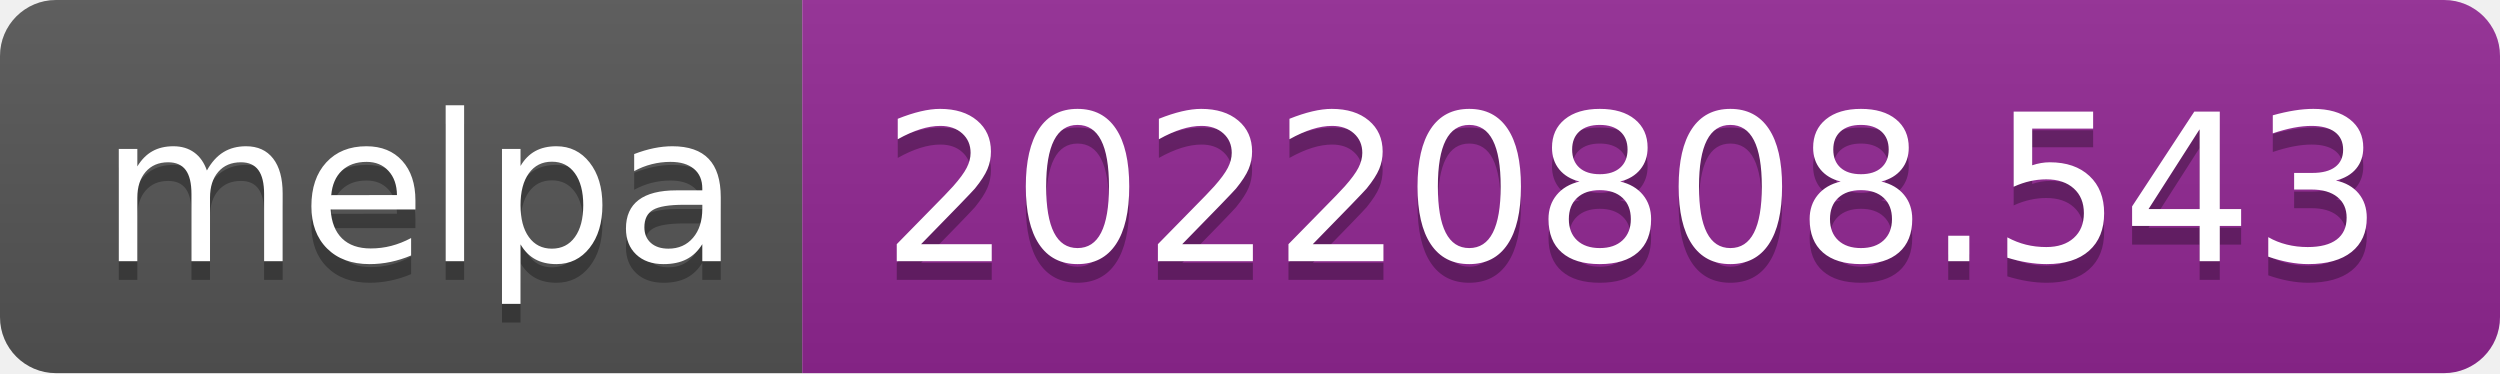
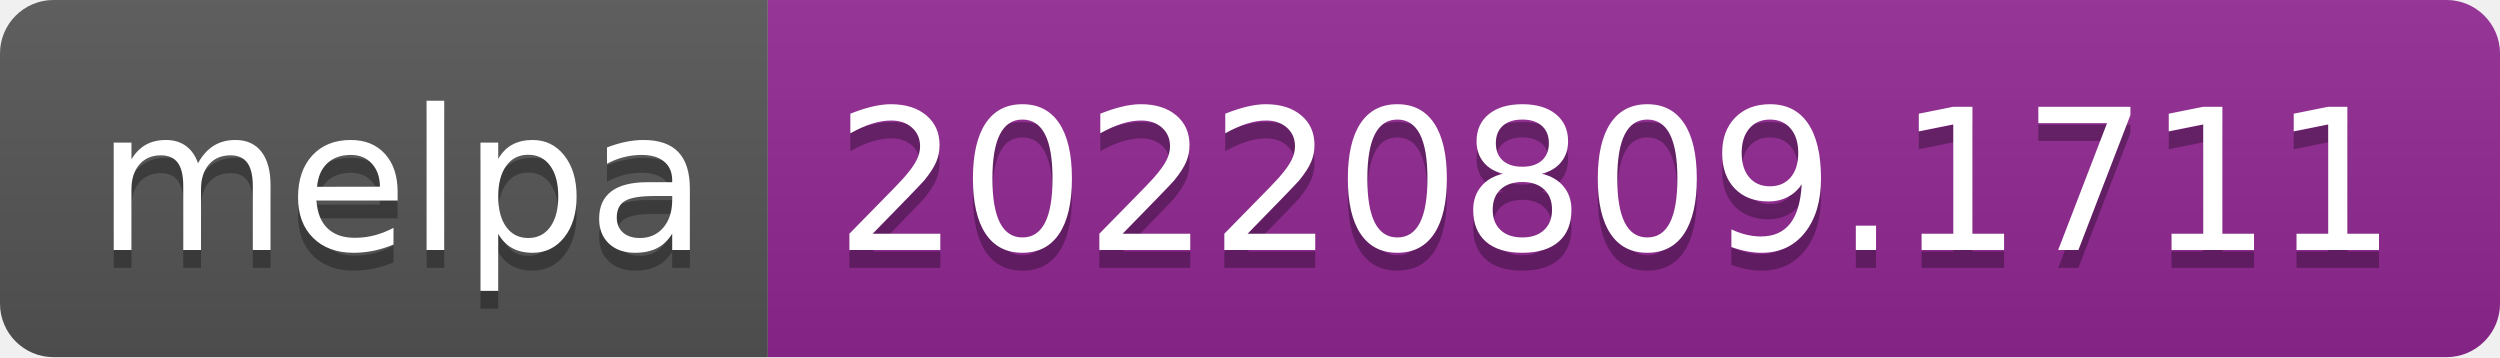
- <svg xmlns="http://www.w3.org/2000/svg" width="134" height="20" role="img" aria-label="melpa: 20220808.543">
+ <svg xmlns="http://www.w3.org/2000/svg" width="140" height="20" role="img" aria-label="melpa: 20220809.1711">
  <linearGradient id="s" x2="0" y2="100%">
    <stop offset="0" stop-color="#bbb" stop-opacity=".1" />
    <stop offset="1" stop-opacity=".1" />
  </linearGradient>
  <clipPath id="r">
-     <rect width="134" height="20" rx="3" fill="#fff" />
+     <rect width="140" height="20" rx="3" fill="#fff" />
  </clipPath>
  <g clip-path="url(#r)">
    <rect width="43" height="20" fill="#555" />
-     <rect x="43" width="91" height="20" fill="#922793" />
-     <rect width="134" height="20" fill="url(#s)" />
+     <rect x="43" width="97" height="20" fill="#922793" />
+     <rect width="140" height="20" fill="url(#s)" />
  </g>
  <g fill="#fff" text-anchor="middle" font-family="Verdana,Geneva,DejaVu Sans,sans-serif" text-rendering="geometricPrecision" font-size="110">
    <text aria-hidden="true" x="225" y="150" fill="#010101" fill-opacity=".3" transform="scale(.1)" textLength="330">melpa</text>
    <text x="225" y="140" transform="scale(.1)" fill="#fff" textLength="330">melpa</text>
-     <text aria-hidden="true" x="875" y="150" fill="#010101" fill-opacity=".3" transform="scale(.1)" textLength="810">20220808.543</text>
-     <text x="875" y="140" transform="scale(.1)" fill="#fff" textLength="810">20220808.543</text>
+     <text aria-hidden="true" x="905" y="150" fill="#010101" fill-opacity=".3" transform="scale(.1)" textLength="870">20220809.1711</text>
+     <text x="905" y="140" transform="scale(.1)" fill="#fff" textLength="870">20220809.1711</text>
  </g>
</svg>
